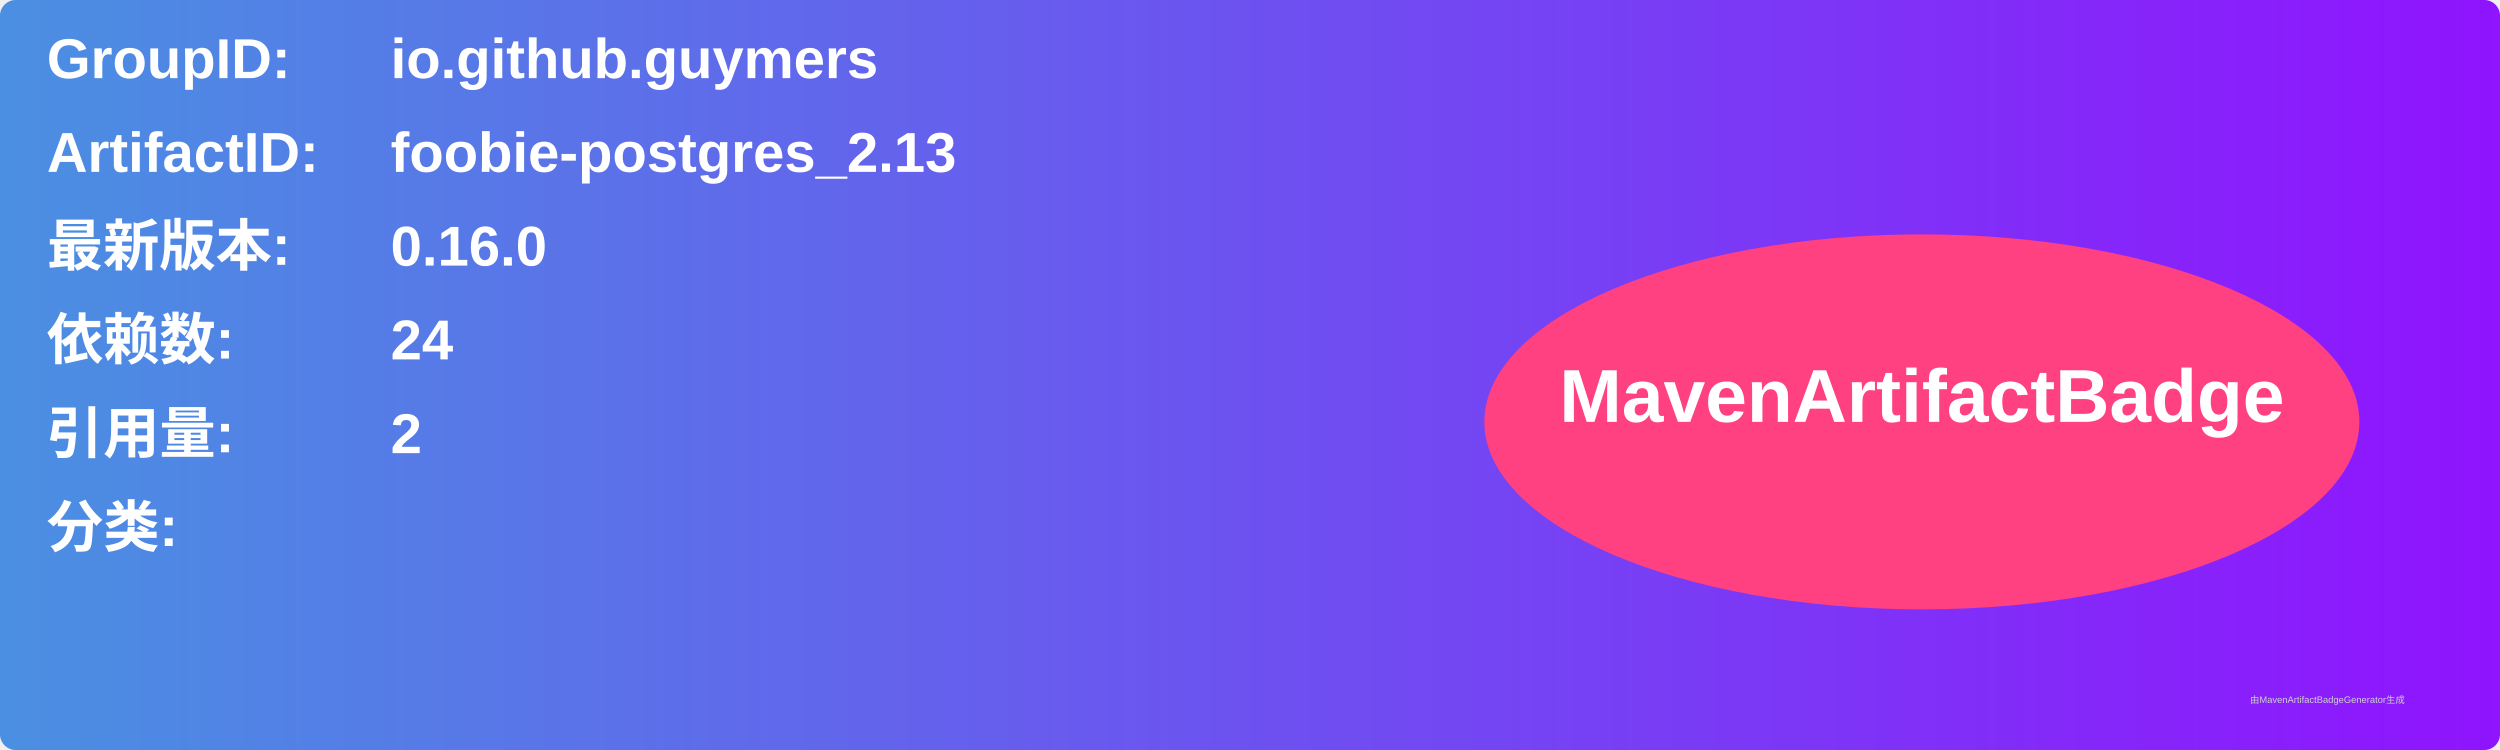
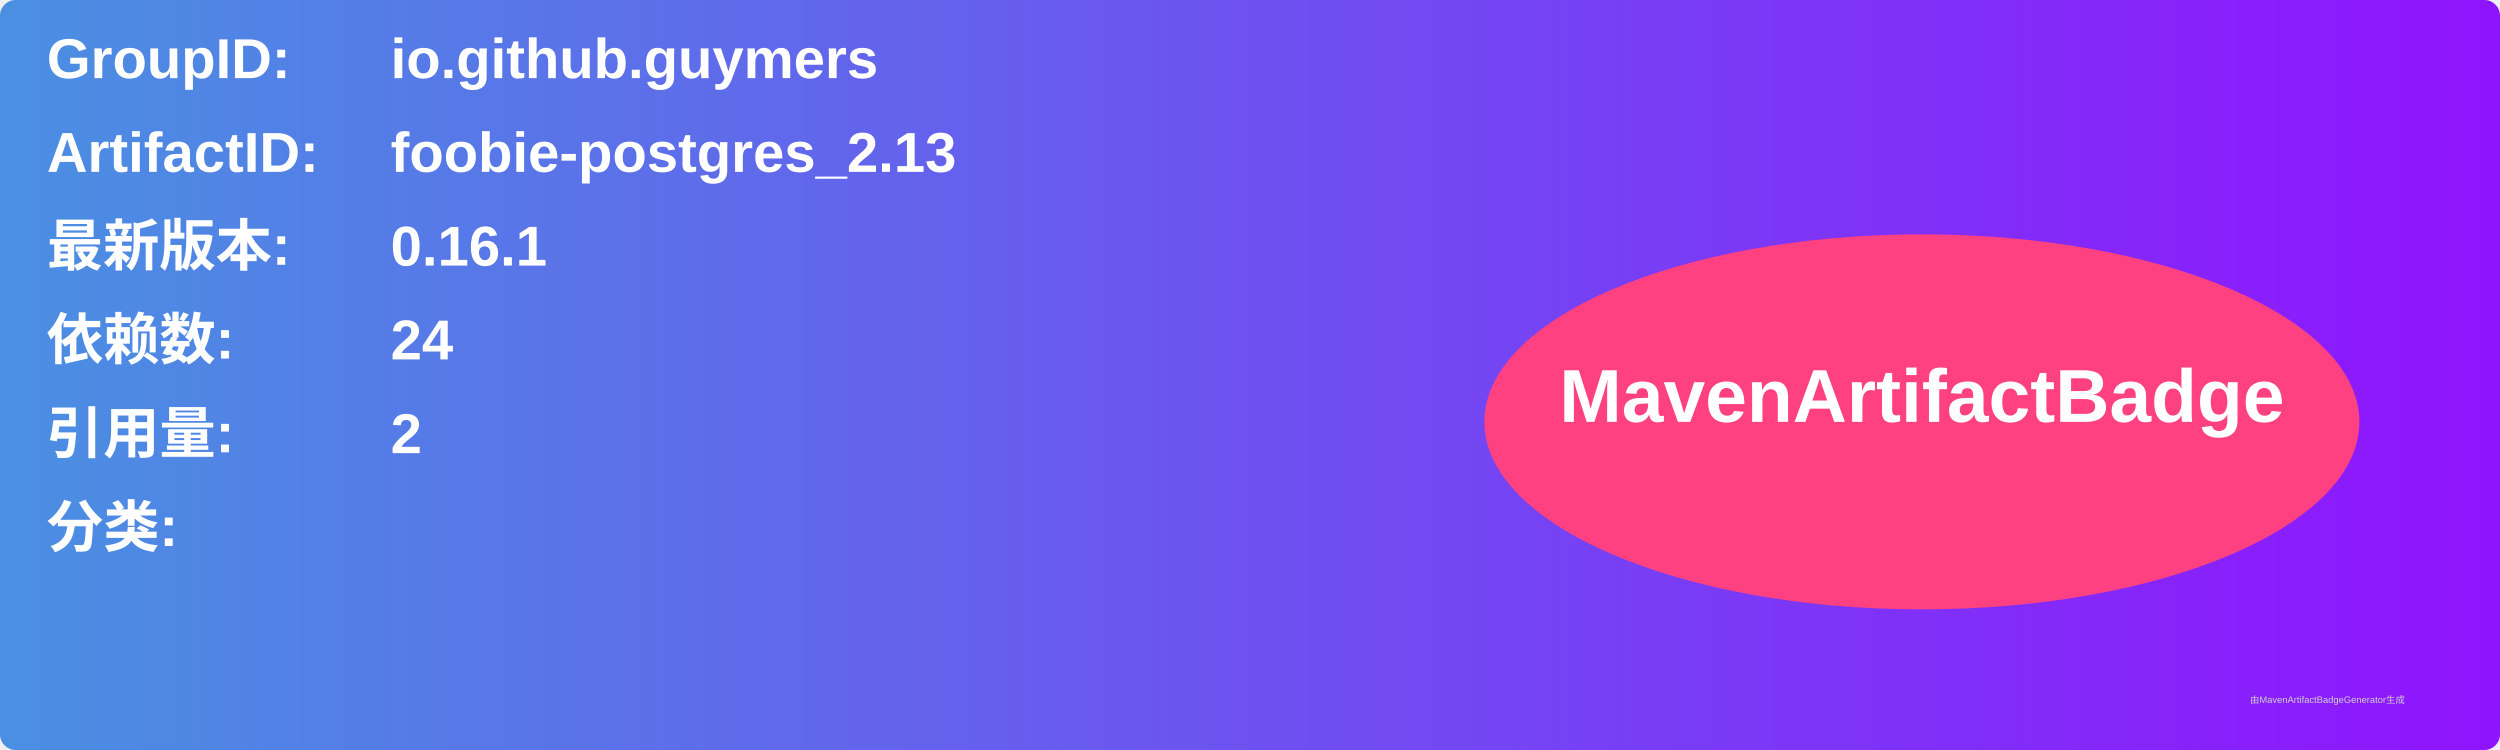
<svg xmlns="http://www.w3.org/2000/svg" width="800" height="240" viewBox="0 0 800 240">
  <linearGradient id="grad" x1="0%" y1="0%" x2="100%" y2="0%">
    <stop offset="0%" stop-color="#4a90e2" />
    <stop offset="100%" stop-color="#9013fe" />
  </linearGradient>
  <rect width="100%" height="100%" rx="5" ry="5" fill="url(#grad)" />
  <g transform="translate(15, 15)">
    <text x="0" y="10" font-family="Arial" font-size="18" fill="white" font-weight="bold" width="260">GroupID:</text>
    <text x="110" y="10" font-family="Arial" font-size="18" fill="white" font-weight="bold" width="460">io.github.guymers</text>
    <text x="0" y="40" font-family="Arial" font-size="18" fill="white" font-weight="bold" width="260">ArtifactID:</text>
    <text x="110" y="40" font-family="Arial" font-size="18" fill="white" font-weight="bold" width="460">foobie-postgres_2.13</text>
    <text x="0" y="70" font-family="Arial" font-size="18" fill="white" font-weight="bold">最新版本:</text>
    <text x="110" y="70" font-family="Arial" font-size="18" fill="white" font-weight="bold">
-       <tspan font-weight="bold">0.16.0</tspan>
+       <tspan font-weight="bold">0.16.1</tspan>
    </text>
    <text x="0" y="100" font-family="Arial" font-size="18" fill="white" font-weight="bold">依赖数: </text>
    <text x="110" y="100" font-family="Arial" font-size="18" fill="white">
      <tspan font-weight="bold">24</tspan>
    </text>
    <text x="0" y="130" font-family="Arial" font-size="18" fill="white" font-weight="bold">引用量: </text>
    <text x="110" y="130" font-family="Arial" font-size="18" fill="white">
      <tspan font-weight="bold">2</tspan>
    </text>
    <text x="0" y="160" font-family="Arial" font-size="18" fill="white" font-weight="bold">分类:</text>
    <text x="10" y="190" font-family="Arial" font-size="10" fill="white">
      <tspan font-weight="bold" />
    </text>
    <ellipse cx="600" cy="120" rx="140" ry="60" fill="#ff4081" />
    <text x="600" y="120" text-anchor="middle" font-family="Arial" font-size="24" fill="white" font-weight="bold">MavenArtifactBadge</text>
  </g>
  <text x="720" y="225" font-family="Arial" font-size="3" fill="#d0d0d0">由MavenArtifactBadgeGenerator生成</text>
</svg>
